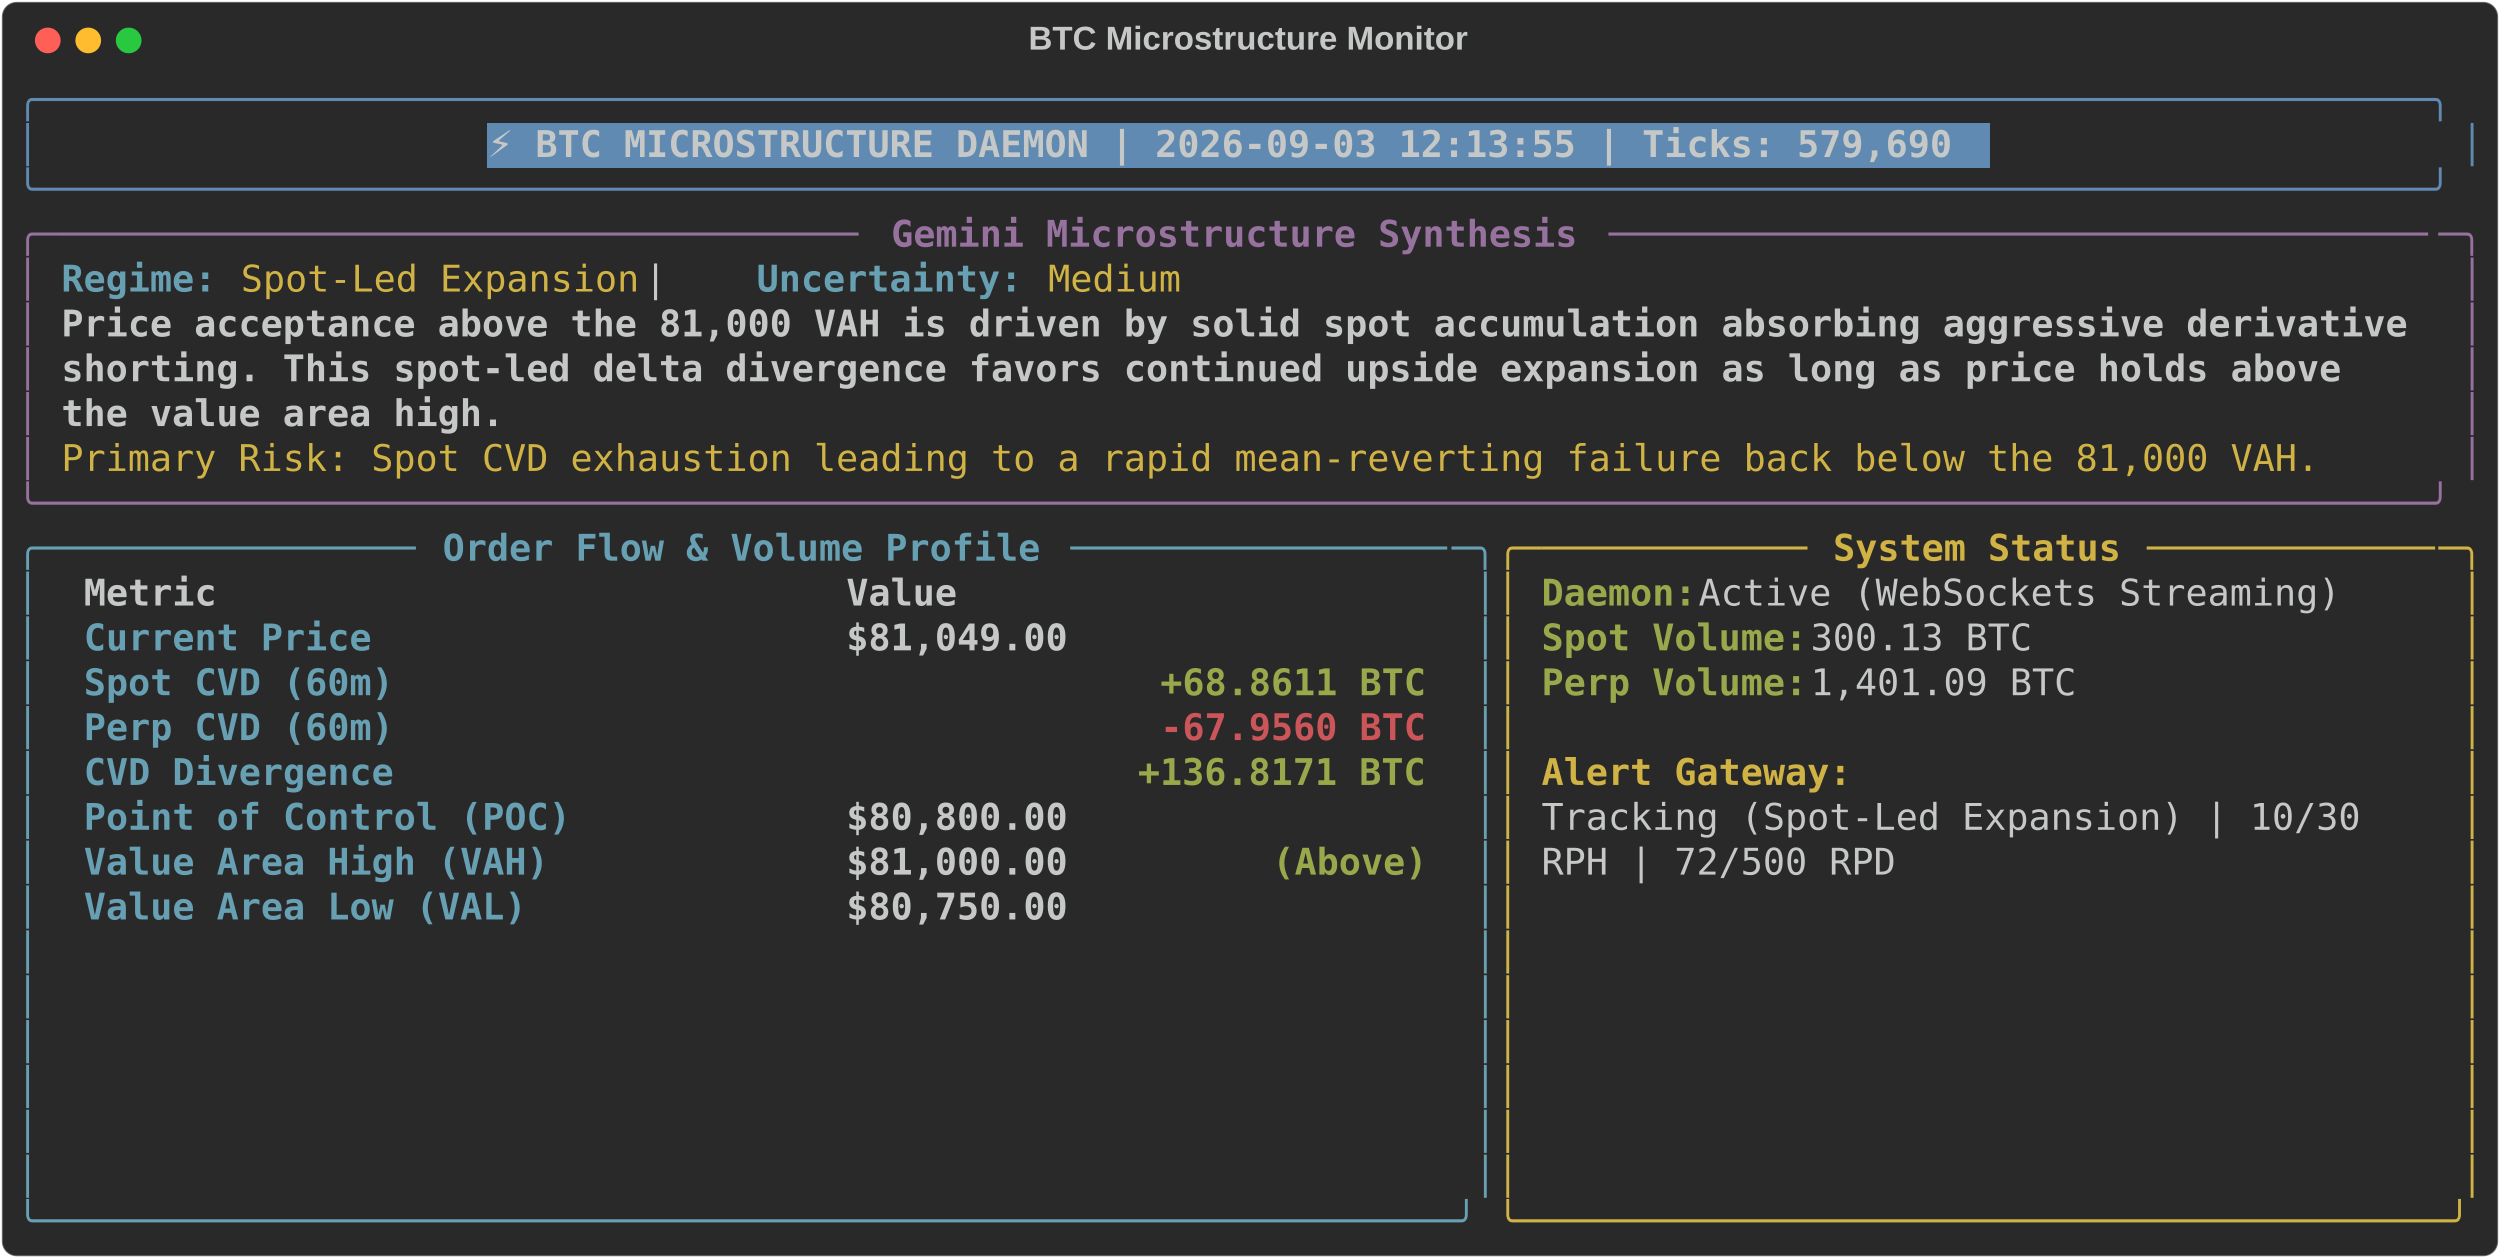
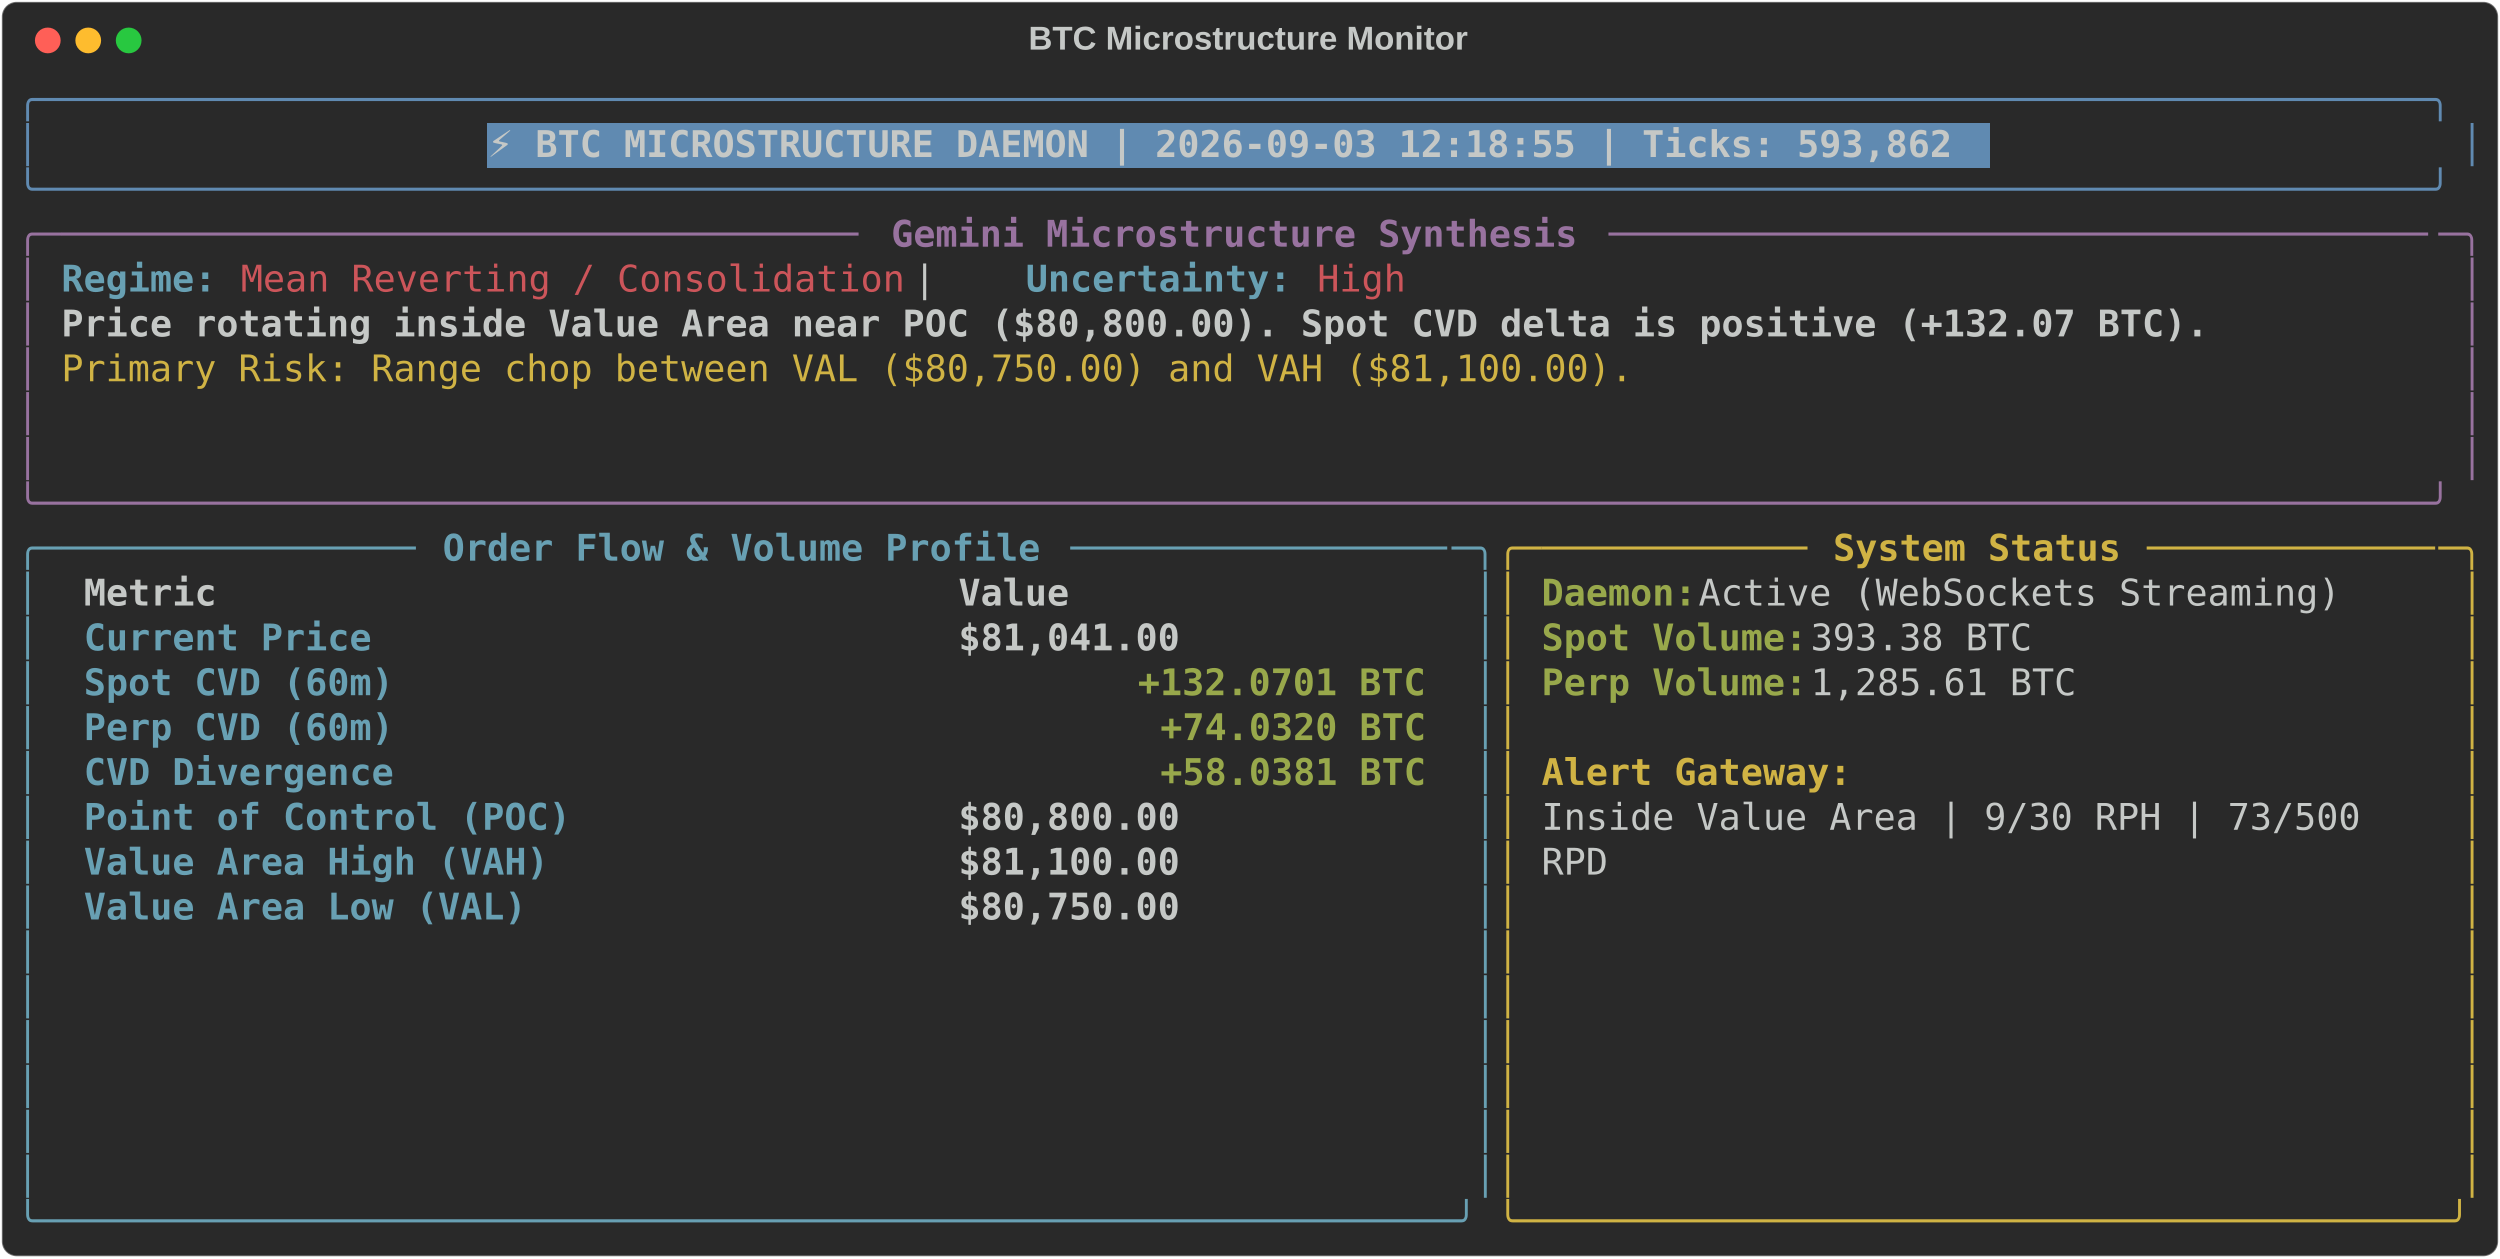
<svg xmlns="http://www.w3.org/2000/svg" class="rich-terminal" viewBox="0 0 1360 684.4">
  <style>

    @font-face {
        font-family: "Fira Code";
        src: local("FiraCode-Regular"),
                url("https://cdnjs.cloudflare.com/ajax/libs/firacode/6.2.0/woff2/FiraCode-Regular.woff2") format("woff2"),
                url("https://cdnjs.cloudflare.com/ajax/libs/firacode/6.2.0/woff/FiraCode-Regular.woff") format("woff");
        font-style: normal;
        font-weight: 400;
    }
    @font-face {
        font-family: "Fira Code";
        src: local("FiraCode-Bold"),
                url("https://cdnjs.cloudflare.com/ajax/libs/firacode/6.2.0/woff2/FiraCode-Bold.woff2") format("woff2"),
                url("https://cdnjs.cloudflare.com/ajax/libs/firacode/6.2.0/woff/FiraCode-Bold.woff") format("woff");
        font-style: bold;
        font-weight: 700;
    }

-     .terminal-2181682220-matrix {
+     .terminal-3970716866-matrix {
        font-family: Fira Code, monospace;
        font-size: 20px;
        line-height: 24.4px;
        font-variant-east-asian: full-width;
    }

-     .terminal-2181682220-title {
+     .terminal-3970716866-title {
        font-size: 18px;
        font-weight: bold;
        font-family: arial;
    }

-     .terminal-2181682220-r1 { fill: #608ab1 }
- .terminal-2181682220-r2 { fill: #c5c8c6 }
- .terminal-2181682220-r3 { fill: #c5c8c6;font-weight: bold }
- .terminal-2181682220-r4 { fill: #98729f }
- .terminal-2181682220-r5 { fill: #98729f;font-weight: bold }
- .terminal-2181682220-r6 { fill: #68a0b3;font-weight: bold }
- .terminal-2181682220-r7 { fill: #d0b344 }
- .terminal-2181682220-r8 { fill: #68a0b3 }
- .terminal-2181682220-r9 { fill: #d0b344;font-weight: bold }
- .terminal-2181682220-r10 { fill: #98a84b;font-weight: bold }
- .terminal-2181682220-r11 { fill: #cc555a;font-weight: bold }
+     .terminal-3970716866-r1 { fill: #608ab1 }
+ .terminal-3970716866-r2 { fill: #c5c8c6 }
+ .terminal-3970716866-r3 { fill: #c5c8c6;font-weight: bold }
+ .terminal-3970716866-r4 { fill: #98729f }
+ .terminal-3970716866-r5 { fill: #98729f;font-weight: bold }
+ .terminal-3970716866-r6 { fill: #68a0b3;font-weight: bold }
+ .terminal-3970716866-r7 { fill: #cc555a }
+ .terminal-3970716866-r8 { fill: #d0b344 }
+ .terminal-3970716866-r9 { fill: #68a0b3 }
+ .terminal-3970716866-r10 { fill: #d0b344;font-weight: bold }
+ .terminal-3970716866-r11 { fill: #98a84b;font-weight: bold }
    </style>
  <defs>
-     <clipPath id="terminal-2181682220-clip-terminal">
+     <clipPath id="terminal-3970716866-clip-terminal">
      <rect x="0" y="0" width="1341.0" height="633.4" />
    </clipPath>
-     <clipPath id="terminal-2181682220-line-0">
+     <clipPath id="terminal-3970716866-line-0">
      <rect x="0" y="1.5" width="1342" height="24.65" />
    </clipPath>
-     <clipPath id="terminal-2181682220-line-1">
+     <clipPath id="terminal-3970716866-line-1">
      <rect x="0" y="25.9" width="1342" height="24.65" />
    </clipPath>
-     <clipPath id="terminal-2181682220-line-2">
+     <clipPath id="terminal-3970716866-line-2">
      <rect x="0" y="50.3" width="1342" height="24.65" />
    </clipPath>
-     <clipPath id="terminal-2181682220-line-3">
+     <clipPath id="terminal-3970716866-line-3">
      <rect x="0" y="74.7" width="1342" height="24.65" />
    </clipPath>
-     <clipPath id="terminal-2181682220-line-4">
+     <clipPath id="terminal-3970716866-line-4">
      <rect x="0" y="99.1" width="1342" height="24.65" />
    </clipPath>
-     <clipPath id="terminal-2181682220-line-5">
+     <clipPath id="terminal-3970716866-line-5">
      <rect x="0" y="123.5" width="1342" height="24.65" />
    </clipPath>
-     <clipPath id="terminal-2181682220-line-6">
+     <clipPath id="terminal-3970716866-line-6">
      <rect x="0" y="147.9" width="1342" height="24.65" />
    </clipPath>
-     <clipPath id="terminal-2181682220-line-7">
+     <clipPath id="terminal-3970716866-line-7">
      <rect x="0" y="172.3" width="1342" height="24.65" />
    </clipPath>
-     <clipPath id="terminal-2181682220-line-8">
+     <clipPath id="terminal-3970716866-line-8">
      <rect x="0" y="196.7" width="1342" height="24.65" />
    </clipPath>
-     <clipPath id="terminal-2181682220-line-9">
+     <clipPath id="terminal-3970716866-line-9">
      <rect x="0" y="221.1" width="1342" height="24.65" />
    </clipPath>
-     <clipPath id="terminal-2181682220-line-10">
+     <clipPath id="terminal-3970716866-line-10">
      <rect x="0" y="245.5" width="1342" height="24.65" />
    </clipPath>
-     <clipPath id="terminal-2181682220-line-11">
+     <clipPath id="terminal-3970716866-line-11">
      <rect x="0" y="269.9" width="1342" height="24.65" />
    </clipPath>
-     <clipPath id="terminal-2181682220-line-12">
+     <clipPath id="terminal-3970716866-line-12">
      <rect x="0" y="294.3" width="1342" height="24.65" />
    </clipPath>
-     <clipPath id="terminal-2181682220-line-13">
+     <clipPath id="terminal-3970716866-line-13">
      <rect x="0" y="318.7" width="1342" height="24.65" />
    </clipPath>
-     <clipPath id="terminal-2181682220-line-14">
+     <clipPath id="terminal-3970716866-line-14">
      <rect x="0" y="343.1" width="1342" height="24.65" />
    </clipPath>
-     <clipPath id="terminal-2181682220-line-15">
+     <clipPath id="terminal-3970716866-line-15">
      <rect x="0" y="367.5" width="1342" height="24.65" />
    </clipPath>
-     <clipPath id="terminal-2181682220-line-16">
+     <clipPath id="terminal-3970716866-line-16">
      <rect x="0" y="391.9" width="1342" height="24.65" />
    </clipPath>
-     <clipPath id="terminal-2181682220-line-17">
+     <clipPath id="terminal-3970716866-line-17">
      <rect x="0" y="416.3" width="1342" height="24.65" />
    </clipPath>
-     <clipPath id="terminal-2181682220-line-18">
+     <clipPath id="terminal-3970716866-line-18">
      <rect x="0" y="440.7" width="1342" height="24.65" />
    </clipPath>
-     <clipPath id="terminal-2181682220-line-19">
+     <clipPath id="terminal-3970716866-line-19">
      <rect x="0" y="465.1" width="1342" height="24.65" />
    </clipPath>
-     <clipPath id="terminal-2181682220-line-20">
+     <clipPath id="terminal-3970716866-line-20">
      <rect x="0" y="489.5" width="1342" height="24.65" />
    </clipPath>
-     <clipPath id="terminal-2181682220-line-21">
+     <clipPath id="terminal-3970716866-line-21">
      <rect x="0" y="513.9" width="1342" height="24.65" />
    </clipPath>
-     <clipPath id="terminal-2181682220-line-22">
+     <clipPath id="terminal-3970716866-line-22">
      <rect x="0" y="538.3" width="1342" height="24.65" />
    </clipPath>
-     <clipPath id="terminal-2181682220-line-23">
+     <clipPath id="terminal-3970716866-line-23">
      <rect x="0" y="562.7" width="1342" height="24.65" />
    </clipPath>
-     <clipPath id="terminal-2181682220-line-24">
+     <clipPath id="terminal-3970716866-line-24">
      <rect x="0" y="587.1" width="1342" height="24.65" />
    </clipPath>
  </defs>
  <rect fill="#292929" stroke="rgba(255,255,255,0.35)" stroke-width="1" x="1" y="1" width="1358" height="682.4" rx="8" />
-   <text class="terminal-2181682220-title" fill="#c5c8c6" text-anchor="middle" x="679" y="27">BTC Microstructure Monitor</text>
+   <text class="terminal-3970716866-title" fill="#c5c8c6" text-anchor="middle" x="679" y="27">BTC Microstructure Monitor</text>
  <g transform="translate(26,22)">
    <circle cx="0" cy="0" r="7" fill="#ff5f57" />
    <circle cx="22" cy="0" r="7" fill="#febc2e" />
    <circle cx="44" cy="0" r="7" fill="#28c840" />
  </g>
-   <g transform="translate(9, 41)" clip-path="url(#terminal-2181682220-clip-terminal)">
+   <g transform="translate(9, 41)" clip-path="url(#terminal-3970716866-clip-terminal)">
    <rect fill="#608ab1" x="256.2" y="25.9" width="817.4" height="24.65" shape-rendering="crispEdges" />
-     <g class="terminal-2181682220-matrix">
-       <text class="terminal-2181682220-r1" x="0" y="20" textLength="1342" clip-path="url(#terminal-2181682220-line-0)">╭────────────────────────────────────────────────────────────────────────────────────────────────────────────╮</text>
-       <text class="terminal-2181682220-r2" x="1342" y="20" textLength="12.2" clip-path="url(#terminal-2181682220-line-0)">
- </text>
-       <text class="terminal-2181682220-r1" x="0" y="44.4" textLength="12.2" clip-path="url(#terminal-2181682220-line-1)">│</text>
-       <text class="terminal-2181682220-r3" x="256.2" y="44.4" textLength="805.2" clip-path="url(#terminal-2181682220-line-1)">⚡ BTC MICROSTRUCTURE DAEMON | 2026-09-03 12:13:55 | Ticks: 579,690</text>
-       <text class="terminal-2181682220-r1" x="1329.8" y="44.4" textLength="12.2" clip-path="url(#terminal-2181682220-line-1)">│</text>
-       <text class="terminal-2181682220-r2" x="1342" y="44.4" textLength="12.2" clip-path="url(#terminal-2181682220-line-1)">
- </text>
-       <text class="terminal-2181682220-r1" x="0" y="68.8" textLength="1342" clip-path="url(#terminal-2181682220-line-2)">╰────────────────────────────────────────────────────────────────────────────────────────────────────────────╯</text>
-       <text class="terminal-2181682220-r2" x="1342" y="68.8" textLength="12.2" clip-path="url(#terminal-2181682220-line-2)">
- </text>
-       <text class="terminal-2181682220-r4" x="0" y="93.2" textLength="24.4" clip-path="url(#terminal-2181682220-line-3)">╭─</text>
-       <text class="terminal-2181682220-r4" x="24.4" y="93.2" textLength="439.2" clip-path="url(#terminal-2181682220-line-3)">────────────────────────────────────</text>
-       <text class="terminal-2181682220-r5" x="475.8" y="93.2" textLength="378.2" clip-path="url(#terminal-2181682220-line-3)">Gemini Microstructure Synthesis</text>
-       <text class="terminal-2181682220-r4" x="866.2" y="93.2" textLength="451.4" clip-path="url(#terminal-2181682220-line-3)">─────────────────────────────────────</text>
-       <text class="terminal-2181682220-r4" x="1317.6" y="93.2" textLength="24.4" clip-path="url(#terminal-2181682220-line-3)">─╮</text>
-       <text class="terminal-2181682220-r2" x="1342" y="93.2" textLength="12.2" clip-path="url(#terminal-2181682220-line-3)">
- </text>
-       <text class="terminal-2181682220-r4" x="0" y="117.6" textLength="12.2" clip-path="url(#terminal-2181682220-line-4)">│</text>
-       <text class="terminal-2181682220-r6" x="24.4" y="117.6" textLength="85.4" clip-path="url(#terminal-2181682220-line-4)">Regime:</text>
-       <text class="terminal-2181682220-r7" x="122" y="117.6" textLength="219.6" clip-path="url(#terminal-2181682220-line-4)">Spot-Led Expansion</text>
-       <text class="terminal-2181682220-r2" x="341.6" y="117.6" textLength="61" clip-path="url(#terminal-2181682220-line-4)">  |  </text>
-       <text class="terminal-2181682220-r6" x="402.6" y="117.6" textLength="146.4" clip-path="url(#terminal-2181682220-line-4)">Uncertainty:</text>
-       <text class="terminal-2181682220-r7" x="561.2" y="117.6" textLength="73.2" clip-path="url(#terminal-2181682220-line-4)">Medium</text>
-       <text class="terminal-2181682220-r4" x="1329.8" y="117.6" textLength="12.2" clip-path="url(#terminal-2181682220-line-4)">│</text>
-       <text class="terminal-2181682220-r2" x="1342" y="117.6" textLength="12.2" clip-path="url(#terminal-2181682220-line-4)">
- </text>
-       <text class="terminal-2181682220-r4" x="0" y="142" textLength="12.2" clip-path="url(#terminal-2181682220-line-5)">│</text>
-       <text class="terminal-2181682220-r3" x="24.4" y="142" textLength="1293.2" clip-path="url(#terminal-2181682220-line-5)">Price acceptance above the 81,000 VAH is driven by solid spot accumulation absorbing aggressive derivative</text>
-       <text class="terminal-2181682220-r4" x="1329.8" y="142" textLength="12.2" clip-path="url(#terminal-2181682220-line-5)">│</text>
-       <text class="terminal-2181682220-r2" x="1342" y="142" textLength="12.2" clip-path="url(#terminal-2181682220-line-5)">
- </text>
-       <text class="terminal-2181682220-r4" x="0" y="166.4" textLength="12.2" clip-path="url(#terminal-2181682220-line-6)">│</text>
-       <text class="terminal-2181682220-r3" x="24.4" y="166.4" textLength="1268.8" clip-path="url(#terminal-2181682220-line-6)">shorting. This spot-led delta divergence favors continued upside expansion as long as price holds above </text>
-       <text class="terminal-2181682220-r4" x="1329.8" y="166.4" textLength="12.2" clip-path="url(#terminal-2181682220-line-6)">│</text>
-       <text class="terminal-2181682220-r2" x="1342" y="166.4" textLength="12.2" clip-path="url(#terminal-2181682220-line-6)">
- </text>
-       <text class="terminal-2181682220-r4" x="0" y="190.8" textLength="12.2" clip-path="url(#terminal-2181682220-line-7)">│</text>
-       <text class="terminal-2181682220-r3" x="24.4" y="190.8" textLength="244" clip-path="url(#terminal-2181682220-line-7)">the value area high.</text>
-       <text class="terminal-2181682220-r4" x="1329.8" y="190.8" textLength="12.2" clip-path="url(#terminal-2181682220-line-7)">│</text>
-       <text class="terminal-2181682220-r2" x="1342" y="190.8" textLength="12.2" clip-path="url(#terminal-2181682220-line-7)">
- </text>
-       <text class="terminal-2181682220-r4" x="0" y="215.2" textLength="12.2" clip-path="url(#terminal-2181682220-line-8)">│</text>
-       <text class="terminal-2181682220-r7" x="24.4" y="215.2" textLength="1244.4" clip-path="url(#terminal-2181682220-line-8)">Primary Risk: Spot CVD exhaustion leading to a rapid mean-reverting failure back below the 81,000 VAH.</text>
-       <text class="terminal-2181682220-r4" x="1329.8" y="215.2" textLength="12.2" clip-path="url(#terminal-2181682220-line-8)">│</text>
-       <text class="terminal-2181682220-r2" x="1342" y="215.2" textLength="12.2" clip-path="url(#terminal-2181682220-line-8)">
- </text>
-       <text class="terminal-2181682220-r4" x="0" y="239.6" textLength="1342" clip-path="url(#terminal-2181682220-line-9)">╰────────────────────────────────────────────────────────────────────────────────────────────────────────────╯</text>
-       <text class="terminal-2181682220-r2" x="1342" y="239.6" textLength="12.2" clip-path="url(#terminal-2181682220-line-9)">
- </text>
-       <text class="terminal-2181682220-r8" x="0" y="264" textLength="24.4" clip-path="url(#terminal-2181682220-line-10)">╭─</text>
-       <text class="terminal-2181682220-r8" x="24.4" y="264" textLength="195.2" clip-path="url(#terminal-2181682220-line-10)">────────────────</text>
-       <text class="terminal-2181682220-r6" x="231.8" y="264" textLength="329.4" clip-path="url(#terminal-2181682220-line-10)">Order Flow &amp; Volume Profile</text>
-       <text class="terminal-2181682220-r8" x="573.4" y="264" textLength="207.4" clip-path="url(#terminal-2181682220-line-10)">─────────────────</text>
-       <text class="terminal-2181682220-r8" x="780.8" y="264" textLength="24.4" clip-path="url(#terminal-2181682220-line-10)">─╮</text>
-       <text class="terminal-2181682220-r7" x="805.2" y="264" textLength="24.4" clip-path="url(#terminal-2181682220-line-10)">╭─</text>
-       <text class="terminal-2181682220-r7" x="829.6" y="264" textLength="146.4" clip-path="url(#terminal-2181682220-line-10)">────────────</text>
-       <text class="terminal-2181682220-r9" x="988.2" y="264" textLength="158.6" clip-path="url(#terminal-2181682220-line-10)">System Status</text>
-       <text class="terminal-2181682220-r7" x="1159" y="264" textLength="158.6" clip-path="url(#terminal-2181682220-line-10)">─────────────</text>
-       <text class="terminal-2181682220-r7" x="1317.6" y="264" textLength="24.4" clip-path="url(#terminal-2181682220-line-10)">─╮</text>
-       <text class="terminal-2181682220-r2" x="1342" y="264" textLength="12.2" clip-path="url(#terminal-2181682220-line-10)">
- </text>
-       <text class="terminal-2181682220-r8" x="0" y="288.4" textLength="12.2" clip-path="url(#terminal-2181682220-line-11)">│</text>
-       <text class="terminal-2181682220-r3" x="36.6" y="288.4" textLength="390.4" clip-path="url(#terminal-2181682220-line-11)">Metric                          </text>
-       <text class="terminal-2181682220-r3" x="451.4" y="288.4" textLength="317.2" clip-path="url(#terminal-2181682220-line-11)">                     Value</text>
-       <text class="terminal-2181682220-r8" x="793" y="288.4" textLength="12.2" clip-path="url(#terminal-2181682220-line-11)">│</text>
-       <text class="terminal-2181682220-r7" x="805.2" y="288.4" textLength="12.2" clip-path="url(#terminal-2181682220-line-11)">│</text>
-       <text class="terminal-2181682220-r10" x="829.6" y="288.4" textLength="85.4" clip-path="url(#terminal-2181682220-line-11)">Daemon:</text>
-       <text class="terminal-2181682220-r2" x="915" y="288.4" textLength="366" clip-path="url(#terminal-2181682220-line-11)"> Active (WebSockets Streaming)</text>
-       <text class="terminal-2181682220-r7" x="1329.8" y="288.4" textLength="12.2" clip-path="url(#terminal-2181682220-line-11)">│</text>
-       <text class="terminal-2181682220-r2" x="1342" y="288.4" textLength="12.2" clip-path="url(#terminal-2181682220-line-11)">
- </text>
-       <text class="terminal-2181682220-r8" x="0" y="312.8" textLength="12.2" clip-path="url(#terminal-2181682220-line-12)">│</text>
-       <text class="terminal-2181682220-r6" x="36.6" y="312.8" textLength="390.4" clip-path="url(#terminal-2181682220-line-12)">Current Price                   </text>
-       <text class="terminal-2181682220-r3" x="451.4" y="312.8" textLength="317.2" clip-path="url(#terminal-2181682220-line-12)">                $81,049.00</text>
-       <text class="terminal-2181682220-r8" x="793" y="312.8" textLength="12.2" clip-path="url(#terminal-2181682220-line-12)">│</text>
-       <text class="terminal-2181682220-r7" x="805.2" y="312.8" textLength="12.2" clip-path="url(#terminal-2181682220-line-12)">│</text>
-       <text class="terminal-2181682220-r10" x="829.6" y="312.8" textLength="146.4" clip-path="url(#terminal-2181682220-line-12)">Spot Volume:</text>
-       <text class="terminal-2181682220-r2" x="976" y="312.8" textLength="134.2" clip-path="url(#terminal-2181682220-line-12)"> 300.13 BTC</text>
-       <text class="terminal-2181682220-r7" x="1329.8" y="312.8" textLength="12.2" clip-path="url(#terminal-2181682220-line-12)">│</text>
-       <text class="terminal-2181682220-r2" x="1342" y="312.8" textLength="12.2" clip-path="url(#terminal-2181682220-line-12)">
- </text>
-       <text class="terminal-2181682220-r8" x="0" y="337.2" textLength="12.2" clip-path="url(#terminal-2181682220-line-13)">│</text>
-       <text class="terminal-2181682220-r6" x="36.6" y="337.2" textLength="390.4" clip-path="url(#terminal-2181682220-line-13)">Spot CVD (60m)                  </text>
-       <text class="terminal-2181682220-r10" x="622.2" y="337.2" textLength="146.4" clip-path="url(#terminal-2181682220-line-13)">+68.8611 BTC</text>
-       <text class="terminal-2181682220-r8" x="793" y="337.2" textLength="12.2" clip-path="url(#terminal-2181682220-line-13)">│</text>
-       <text class="terminal-2181682220-r7" x="805.2" y="337.2" textLength="12.2" clip-path="url(#terminal-2181682220-line-13)">│</text>
-       <text class="terminal-2181682220-r10" x="829.6" y="337.2" textLength="146.4" clip-path="url(#terminal-2181682220-line-13)">Perp Volume:</text>
-       <text class="terminal-2181682220-r2" x="976" y="337.2" textLength="158.6" clip-path="url(#terminal-2181682220-line-13)"> 1,401.09 BTC</text>
-       <text class="terminal-2181682220-r7" x="1329.8" y="337.2" textLength="12.2" clip-path="url(#terminal-2181682220-line-13)">│</text>
-       <text class="terminal-2181682220-r2" x="1342" y="337.2" textLength="12.2" clip-path="url(#terminal-2181682220-line-13)">
- </text>
-       <text class="terminal-2181682220-r8" x="0" y="361.6" textLength="12.2" clip-path="url(#terminal-2181682220-line-14)">│</text>
-       <text class="terminal-2181682220-r6" x="36.6" y="361.6" textLength="390.4" clip-path="url(#terminal-2181682220-line-14)">Perp CVD (60m)                  </text>
-       <text class="terminal-2181682220-r11" x="622.2" y="361.6" textLength="146.4" clip-path="url(#terminal-2181682220-line-14)">-67.9560 BTC</text>
-       <text class="terminal-2181682220-r8" x="793" y="361.6" textLength="12.2" clip-path="url(#terminal-2181682220-line-14)">│</text>
-       <text class="terminal-2181682220-r7" x="805.2" y="361.6" textLength="12.2" clip-path="url(#terminal-2181682220-line-14)">│</text>
-       <text class="terminal-2181682220-r7" x="1329.8" y="361.6" textLength="12.2" clip-path="url(#terminal-2181682220-line-14)">│</text>
-       <text class="terminal-2181682220-r2" x="1342" y="361.6" textLength="12.2" clip-path="url(#terminal-2181682220-line-14)">
- </text>
-       <text class="terminal-2181682220-r8" x="0" y="386" textLength="12.2" clip-path="url(#terminal-2181682220-line-15)">│</text>
-       <text class="terminal-2181682220-r6" x="36.6" y="386" textLength="390.4" clip-path="url(#terminal-2181682220-line-15)">CVD Divergence                  </text>
-       <text class="terminal-2181682220-r10" x="610" y="386" textLength="158.6" clip-path="url(#terminal-2181682220-line-15)">+136.8171 BTC</text>
-       <text class="terminal-2181682220-r8" x="793" y="386" textLength="12.2" clip-path="url(#terminal-2181682220-line-15)">│</text>
-       <text class="terminal-2181682220-r7" x="805.2" y="386" textLength="12.2" clip-path="url(#terminal-2181682220-line-15)">│</text>
-       <text class="terminal-2181682220-r9" x="829.6" y="386" textLength="170.8" clip-path="url(#terminal-2181682220-line-15)">Alert Gateway:</text>
-       <text class="terminal-2181682220-r7" x="1329.8" y="386" textLength="12.2" clip-path="url(#terminal-2181682220-line-15)">│</text>
-       <text class="terminal-2181682220-r2" x="1342" y="386" textLength="12.2" clip-path="url(#terminal-2181682220-line-15)">
- </text>
-       <text class="terminal-2181682220-r8" x="0" y="410.4" textLength="12.2" clip-path="url(#terminal-2181682220-line-16)">│</text>
-       <text class="terminal-2181682220-r6" x="36.6" y="410.4" textLength="390.4" clip-path="url(#terminal-2181682220-line-16)">Point of Control (POC)          </text>
-       <text class="terminal-2181682220-r3" x="451.4" y="410.4" textLength="317.2" clip-path="url(#terminal-2181682220-line-16)">                $80,800.00</text>
-       <text class="terminal-2181682220-r8" x="793" y="410.4" textLength="12.2" clip-path="url(#terminal-2181682220-line-16)">│</text>
-       <text class="terminal-2181682220-r7" x="805.2" y="410.4" textLength="12.2" clip-path="url(#terminal-2181682220-line-16)">│</text>
-       <text class="terminal-2181682220-r2" x="829.6" y="410.4" textLength="463.6" clip-path="url(#terminal-2181682220-line-16)">Tracking (Spot-Led Expansion) | 10/30 </text>
-       <text class="terminal-2181682220-r7" x="1329.8" y="410.4" textLength="12.2" clip-path="url(#terminal-2181682220-line-16)">│</text>
-       <text class="terminal-2181682220-r2" x="1342" y="410.4" textLength="12.2" clip-path="url(#terminal-2181682220-line-16)">
- </text>
-       <text class="terminal-2181682220-r8" x="0" y="434.8" textLength="12.2" clip-path="url(#terminal-2181682220-line-17)">│</text>
-       <text class="terminal-2181682220-r6" x="36.6" y="434.8" textLength="390.4" clip-path="url(#terminal-2181682220-line-17)">Value Area High (VAH)           </text>
-       <text class="terminal-2181682220-r3" x="451.4" y="434.8" textLength="231.8" clip-path="url(#terminal-2181682220-line-17)">        $81,000.00 </text>
-       <text class="terminal-2181682220-r10" x="683.2" y="434.8" textLength="85.4" clip-path="url(#terminal-2181682220-line-17)">(Above)</text>
-       <text class="terminal-2181682220-r8" x="793" y="434.8" textLength="12.2" clip-path="url(#terminal-2181682220-line-17)">│</text>
-       <text class="terminal-2181682220-r7" x="805.2" y="434.8" textLength="12.2" clip-path="url(#terminal-2181682220-line-17)">│</text>
-       <text class="terminal-2181682220-r2" x="829.6" y="434.8" textLength="195.2" clip-path="url(#terminal-2181682220-line-17)">RPH | 72/500 RPD</text>
-       <text class="terminal-2181682220-r7" x="1329.8" y="434.8" textLength="12.2" clip-path="url(#terminal-2181682220-line-17)">│</text>
-       <text class="terminal-2181682220-r2" x="1342" y="434.8" textLength="12.2" clip-path="url(#terminal-2181682220-line-17)">
- </text>
-       <text class="terminal-2181682220-r8" x="0" y="459.2" textLength="12.2" clip-path="url(#terminal-2181682220-line-18)">│</text>
-       <text class="terminal-2181682220-r6" x="36.6" y="459.2" textLength="390.4" clip-path="url(#terminal-2181682220-line-18)">Value Area Low (VAL)            </text>
-       <text class="terminal-2181682220-r3" x="451.4" y="459.2" textLength="317.2" clip-path="url(#terminal-2181682220-line-18)">                $80,750.00</text>
-       <text class="terminal-2181682220-r8" x="793" y="459.2" textLength="12.2" clip-path="url(#terminal-2181682220-line-18)">│</text>
-       <text class="terminal-2181682220-r7" x="805.2" y="459.2" textLength="12.2" clip-path="url(#terminal-2181682220-line-18)">│</text>
-       <text class="terminal-2181682220-r7" x="1329.8" y="459.2" textLength="12.2" clip-path="url(#terminal-2181682220-line-18)">│</text>
-       <text class="terminal-2181682220-r2" x="1342" y="459.2" textLength="12.2" clip-path="url(#terminal-2181682220-line-18)">
- </text>
-       <text class="terminal-2181682220-r8" x="0" y="483.6" textLength="12.2" clip-path="url(#terminal-2181682220-line-19)">│</text>
-       <text class="terminal-2181682220-r8" x="793" y="483.6" textLength="12.2" clip-path="url(#terminal-2181682220-line-19)">│</text>
-       <text class="terminal-2181682220-r7" x="805.2" y="483.6" textLength="12.2" clip-path="url(#terminal-2181682220-line-19)">│</text>
-       <text class="terminal-2181682220-r7" x="1329.8" y="483.6" textLength="12.2" clip-path="url(#terminal-2181682220-line-19)">│</text>
-       <text class="terminal-2181682220-r2" x="1342" y="483.6" textLength="12.2" clip-path="url(#terminal-2181682220-line-19)">
- </text>
-       <text class="terminal-2181682220-r8" x="0" y="508" textLength="12.2" clip-path="url(#terminal-2181682220-line-20)">│</text>
-       <text class="terminal-2181682220-r8" x="793" y="508" textLength="12.2" clip-path="url(#terminal-2181682220-line-20)">│</text>
-       <text class="terminal-2181682220-r7" x="805.2" y="508" textLength="12.2" clip-path="url(#terminal-2181682220-line-20)">│</text>
-       <text class="terminal-2181682220-r7" x="1329.8" y="508" textLength="12.2" clip-path="url(#terminal-2181682220-line-20)">│</text>
-       <text class="terminal-2181682220-r2" x="1342" y="508" textLength="12.2" clip-path="url(#terminal-2181682220-line-20)">
- </text>
-       <text class="terminal-2181682220-r8" x="0" y="532.4" textLength="12.2" clip-path="url(#terminal-2181682220-line-21)">│</text>
-       <text class="terminal-2181682220-r8" x="793" y="532.4" textLength="12.2" clip-path="url(#terminal-2181682220-line-21)">│</text>
-       <text class="terminal-2181682220-r7" x="805.2" y="532.4" textLength="12.2" clip-path="url(#terminal-2181682220-line-21)">│</text>
-       <text class="terminal-2181682220-r7" x="1329.8" y="532.4" textLength="12.2" clip-path="url(#terminal-2181682220-line-21)">│</text>
-       <text class="terminal-2181682220-r2" x="1342" y="532.4" textLength="12.2" clip-path="url(#terminal-2181682220-line-21)">
- </text>
-       <text class="terminal-2181682220-r8" x="0" y="556.8" textLength="12.2" clip-path="url(#terminal-2181682220-line-22)">│</text>
-       <text class="terminal-2181682220-r8" x="793" y="556.8" textLength="12.2" clip-path="url(#terminal-2181682220-line-22)">│</text>
-       <text class="terminal-2181682220-r7" x="805.2" y="556.8" textLength="12.2" clip-path="url(#terminal-2181682220-line-22)">│</text>
-       <text class="terminal-2181682220-r7" x="1329.8" y="556.8" textLength="12.2" clip-path="url(#terminal-2181682220-line-22)">│</text>
-       <text class="terminal-2181682220-r2" x="1342" y="556.8" textLength="12.2" clip-path="url(#terminal-2181682220-line-22)">
- </text>
-       <text class="terminal-2181682220-r8" x="0" y="581.2" textLength="12.2" clip-path="url(#terminal-2181682220-line-23)">│</text>
-       <text class="terminal-2181682220-r8" x="793" y="581.2" textLength="12.2" clip-path="url(#terminal-2181682220-line-23)">│</text>
-       <text class="terminal-2181682220-r7" x="805.2" y="581.2" textLength="12.2" clip-path="url(#terminal-2181682220-line-23)">│</text>
-       <text class="terminal-2181682220-r7" x="1329.8" y="581.2" textLength="12.2" clip-path="url(#terminal-2181682220-line-23)">│</text>
-       <text class="terminal-2181682220-r2" x="1342" y="581.2" textLength="12.2" clip-path="url(#terminal-2181682220-line-23)">
- </text>
-       <text class="terminal-2181682220-r8" x="0" y="605.6" textLength="12.2" clip-path="url(#terminal-2181682220-line-24)">│</text>
-       <text class="terminal-2181682220-r8" x="793" y="605.6" textLength="12.2" clip-path="url(#terminal-2181682220-line-24)">│</text>
-       <text class="terminal-2181682220-r7" x="805.2" y="605.6" textLength="12.2" clip-path="url(#terminal-2181682220-line-24)">│</text>
-       <text class="terminal-2181682220-r7" x="1329.8" y="605.6" textLength="12.2" clip-path="url(#terminal-2181682220-line-24)">│</text>
-       <text class="terminal-2181682220-r2" x="1342" y="605.6" textLength="12.2" clip-path="url(#terminal-2181682220-line-24)">
- </text>
-       <text class="terminal-2181682220-r8" x="0" y="630" textLength="805.2" clip-path="url(#terminal-2181682220-line-25)">╰────────────────────────────────────────────────────────────────╯</text>
-       <text class="terminal-2181682220-r7" x="805.2" y="630" textLength="536.8" clip-path="url(#terminal-2181682220-line-25)">╰──────────────────────────────────────────╯</text>
-       <text class="terminal-2181682220-r2" x="1342" y="630" textLength="12.2" clip-path="url(#terminal-2181682220-line-25)">
+     <g class="terminal-3970716866-matrix">
+       <text class="terminal-3970716866-r1" x="0" y="20" textLength="1342" clip-path="url(#terminal-3970716866-line-0)">╭────────────────────────────────────────────────────────────────────────────────────────────────────────────╮</text>
+       <text class="terminal-3970716866-r2" x="1342" y="20" textLength="12.2" clip-path="url(#terminal-3970716866-line-0)">
+ </text>
+       <text class="terminal-3970716866-r1" x="0" y="44.4" textLength="12.2" clip-path="url(#terminal-3970716866-line-1)">│</text>
+       <text class="terminal-3970716866-r3" x="256.2" y="44.4" textLength="805.2" clip-path="url(#terminal-3970716866-line-1)">⚡ BTC MICROSTRUCTURE DAEMON | 2026-09-03 12:18:55 | Ticks: 593,862</text>
+       <text class="terminal-3970716866-r1" x="1329.8" y="44.4" textLength="12.2" clip-path="url(#terminal-3970716866-line-1)">│</text>
+       <text class="terminal-3970716866-r2" x="1342" y="44.4" textLength="12.2" clip-path="url(#terminal-3970716866-line-1)">
+ </text>
+       <text class="terminal-3970716866-r1" x="0" y="68.8" textLength="1342" clip-path="url(#terminal-3970716866-line-2)">╰────────────────────────────────────────────────────────────────────────────────────────────────────────────╯</text>
+       <text class="terminal-3970716866-r2" x="1342" y="68.8" textLength="12.2" clip-path="url(#terminal-3970716866-line-2)">
+ </text>
+       <text class="terminal-3970716866-r4" x="0" y="93.2" textLength="24.4" clip-path="url(#terminal-3970716866-line-3)">╭─</text>
+       <text class="terminal-3970716866-r4" x="24.4" y="93.2" textLength="439.2" clip-path="url(#terminal-3970716866-line-3)">────────────────────────────────────</text>
+       <text class="terminal-3970716866-r5" x="475.8" y="93.2" textLength="378.2" clip-path="url(#terminal-3970716866-line-3)">Gemini Microstructure Synthesis</text>
+       <text class="terminal-3970716866-r4" x="866.2" y="93.2" textLength="451.4" clip-path="url(#terminal-3970716866-line-3)">─────────────────────────────────────</text>
+       <text class="terminal-3970716866-r4" x="1317.6" y="93.2" textLength="24.4" clip-path="url(#terminal-3970716866-line-3)">─╮</text>
+       <text class="terminal-3970716866-r2" x="1342" y="93.2" textLength="12.2" clip-path="url(#terminal-3970716866-line-3)">
+ </text>
+       <text class="terminal-3970716866-r4" x="0" y="117.6" textLength="12.2" clip-path="url(#terminal-3970716866-line-4)">│</text>
+       <text class="terminal-3970716866-r6" x="24.4" y="117.6" textLength="85.4" clip-path="url(#terminal-3970716866-line-4)">Regime:</text>
+       <text class="terminal-3970716866-r7" x="122" y="117.6" textLength="366" clip-path="url(#terminal-3970716866-line-4)">Mean Reverting / Consolidation</text>
+       <text class="terminal-3970716866-r2" x="488" y="117.6" textLength="61" clip-path="url(#terminal-3970716866-line-4)">  |  </text>
+       <text class="terminal-3970716866-r6" x="549" y="117.6" textLength="146.4" clip-path="url(#terminal-3970716866-line-4)">Uncertainty:</text>
+       <text class="terminal-3970716866-r7" x="707.6" y="117.6" textLength="48.8" clip-path="url(#terminal-3970716866-line-4)">High</text>
+       <text class="terminal-3970716866-r4" x="1329.8" y="117.6" textLength="12.2" clip-path="url(#terminal-3970716866-line-4)">│</text>
+       <text class="terminal-3970716866-r2" x="1342" y="117.6" textLength="12.2" clip-path="url(#terminal-3970716866-line-4)">
+ </text>
+       <text class="terminal-3970716866-r4" x="0" y="142" textLength="12.2" clip-path="url(#terminal-3970716866-line-5)">│</text>
+       <text class="terminal-3970716866-r3" x="24.4" y="142" textLength="1183.4" clip-path="url(#terminal-3970716866-line-5)">Price rotating inside Value Area near POC ($80,800.00). Spot CVD delta is positive (+132.07 BTC).</text>
+       <text class="terminal-3970716866-r4" x="1329.8" y="142" textLength="12.2" clip-path="url(#terminal-3970716866-line-5)">│</text>
+       <text class="terminal-3970716866-r2" x="1342" y="142" textLength="12.2" clip-path="url(#terminal-3970716866-line-5)">
+ </text>
+       <text class="terminal-3970716866-r4" x="0" y="166.4" textLength="12.2" clip-path="url(#terminal-3970716866-line-6)">│</text>
+       <text class="terminal-3970716866-r8" x="24.4" y="166.4" textLength="866.2" clip-path="url(#terminal-3970716866-line-6)">Primary Risk: Range chop between VAL ($80,750.00) and VAH ($81,100.00).</text>
+       <text class="terminal-3970716866-r4" x="1329.8" y="166.4" textLength="12.2" clip-path="url(#terminal-3970716866-line-6)">│</text>
+       <text class="terminal-3970716866-r2" x="1342" y="166.4" textLength="12.2" clip-path="url(#terminal-3970716866-line-6)">
+ </text>
+       <text class="terminal-3970716866-r4" x="0" y="190.8" textLength="12.2" clip-path="url(#terminal-3970716866-line-7)">│</text>
+       <text class="terminal-3970716866-r4" x="1329.8" y="190.8" textLength="12.2" clip-path="url(#terminal-3970716866-line-7)">│</text>
+       <text class="terminal-3970716866-r2" x="1342" y="190.8" textLength="12.2" clip-path="url(#terminal-3970716866-line-7)">
+ </text>
+       <text class="terminal-3970716866-r4" x="0" y="215.2" textLength="12.2" clip-path="url(#terminal-3970716866-line-8)">│</text>
+       <text class="terminal-3970716866-r4" x="1329.8" y="215.2" textLength="12.2" clip-path="url(#terminal-3970716866-line-8)">│</text>
+       <text class="terminal-3970716866-r2" x="1342" y="215.2" textLength="12.2" clip-path="url(#terminal-3970716866-line-8)">
+ </text>
+       <text class="terminal-3970716866-r4" x="0" y="239.6" textLength="1342" clip-path="url(#terminal-3970716866-line-9)">╰────────────────────────────────────────────────────────────────────────────────────────────────────────────╯</text>
+       <text class="terminal-3970716866-r2" x="1342" y="239.6" textLength="12.2" clip-path="url(#terminal-3970716866-line-9)">
+ </text>
+       <text class="terminal-3970716866-r9" x="0" y="264" textLength="24.4" clip-path="url(#terminal-3970716866-line-10)">╭─</text>
+       <text class="terminal-3970716866-r9" x="24.4" y="264" textLength="195.2" clip-path="url(#terminal-3970716866-line-10)">────────────────</text>
+       <text class="terminal-3970716866-r6" x="231.8" y="264" textLength="329.4" clip-path="url(#terminal-3970716866-line-10)">Order Flow &amp; Volume Profile</text>
+       <text class="terminal-3970716866-r9" x="573.4" y="264" textLength="207.4" clip-path="url(#terminal-3970716866-line-10)">─────────────────</text>
+       <text class="terminal-3970716866-r9" x="780.8" y="264" textLength="24.4" clip-path="url(#terminal-3970716866-line-10)">─╮</text>
+       <text class="terminal-3970716866-r8" x="805.2" y="264" textLength="24.4" clip-path="url(#terminal-3970716866-line-10)">╭─</text>
+       <text class="terminal-3970716866-r8" x="829.6" y="264" textLength="146.4" clip-path="url(#terminal-3970716866-line-10)">────────────</text>
+       <text class="terminal-3970716866-r10" x="988.2" y="264" textLength="158.6" clip-path="url(#terminal-3970716866-line-10)">System Status</text>
+       <text class="terminal-3970716866-r8" x="1159" y="264" textLength="158.6" clip-path="url(#terminal-3970716866-line-10)">─────────────</text>
+       <text class="terminal-3970716866-r8" x="1317.6" y="264" textLength="24.4" clip-path="url(#terminal-3970716866-line-10)">─╮</text>
+       <text class="terminal-3970716866-r2" x="1342" y="264" textLength="12.2" clip-path="url(#terminal-3970716866-line-10)">
+ </text>
+       <text class="terminal-3970716866-r9" x="0" y="288.4" textLength="12.2" clip-path="url(#terminal-3970716866-line-11)">│</text>
+       <text class="terminal-3970716866-r3" x="36.6" y="288.4" textLength="451.4" clip-path="url(#terminal-3970716866-line-11)">Metric                               </text>
+       <text class="terminal-3970716866-r3" x="512.4" y="288.4" textLength="256.2" clip-path="url(#terminal-3970716866-line-11)">                Value</text>
+       <text class="terminal-3970716866-r9" x="793" y="288.4" textLength="12.2" clip-path="url(#terminal-3970716866-line-11)">│</text>
+       <text class="terminal-3970716866-r8" x="805.2" y="288.4" textLength="12.2" clip-path="url(#terminal-3970716866-line-11)">│</text>
+       <text class="terminal-3970716866-r11" x="829.6" y="288.4" textLength="85.4" clip-path="url(#terminal-3970716866-line-11)">Daemon:</text>
+       <text class="terminal-3970716866-r2" x="915" y="288.4" textLength="366" clip-path="url(#terminal-3970716866-line-11)"> Active (WebSockets Streaming)</text>
+       <text class="terminal-3970716866-r8" x="1329.8" y="288.4" textLength="12.2" clip-path="url(#terminal-3970716866-line-11)">│</text>
+       <text class="terminal-3970716866-r2" x="1342" y="288.4" textLength="12.2" clip-path="url(#terminal-3970716866-line-11)">
+ </text>
+       <text class="terminal-3970716866-r9" x="0" y="312.8" textLength="12.2" clip-path="url(#terminal-3970716866-line-12)">│</text>
+       <text class="terminal-3970716866-r6" x="36.6" y="312.8" textLength="451.4" clip-path="url(#terminal-3970716866-line-12)">Current Price                        </text>
+       <text class="terminal-3970716866-r3" x="512.4" y="312.8" textLength="256.2" clip-path="url(#terminal-3970716866-line-12)">           $81,041.00</text>
+       <text class="terminal-3970716866-r9" x="793" y="312.8" textLength="12.2" clip-path="url(#terminal-3970716866-line-12)">│</text>
+       <text class="terminal-3970716866-r8" x="805.2" y="312.8" textLength="12.2" clip-path="url(#terminal-3970716866-line-12)">│</text>
+       <text class="terminal-3970716866-r11" x="829.6" y="312.8" textLength="146.4" clip-path="url(#terminal-3970716866-line-12)">Spot Volume:</text>
+       <text class="terminal-3970716866-r2" x="976" y="312.8" textLength="134.2" clip-path="url(#terminal-3970716866-line-12)"> 393.38 BTC</text>
+       <text class="terminal-3970716866-r8" x="1329.8" y="312.8" textLength="12.2" clip-path="url(#terminal-3970716866-line-12)">│</text>
+       <text class="terminal-3970716866-r2" x="1342" y="312.8" textLength="12.2" clip-path="url(#terminal-3970716866-line-12)">
+ </text>
+       <text class="terminal-3970716866-r9" x="0" y="337.2" textLength="12.2" clip-path="url(#terminal-3970716866-line-13)">│</text>
+       <text class="terminal-3970716866-r6" x="36.6" y="337.2" textLength="451.4" clip-path="url(#terminal-3970716866-line-13)">Spot CVD (60m)                       </text>
+       <text class="terminal-3970716866-r11" x="610" y="337.2" textLength="158.6" clip-path="url(#terminal-3970716866-line-13)">+132.0701 BTC</text>
+       <text class="terminal-3970716866-r9" x="793" y="337.2" textLength="12.2" clip-path="url(#terminal-3970716866-line-13)">│</text>
+       <text class="terminal-3970716866-r8" x="805.2" y="337.2" textLength="12.2" clip-path="url(#terminal-3970716866-line-13)">│</text>
+       <text class="terminal-3970716866-r11" x="829.6" y="337.2" textLength="146.4" clip-path="url(#terminal-3970716866-line-13)">Perp Volume:</text>
+       <text class="terminal-3970716866-r2" x="976" y="337.2" textLength="158.6" clip-path="url(#terminal-3970716866-line-13)"> 1,285.61 BTC</text>
+       <text class="terminal-3970716866-r8" x="1329.8" y="337.2" textLength="12.2" clip-path="url(#terminal-3970716866-line-13)">│</text>
+       <text class="terminal-3970716866-r2" x="1342" y="337.2" textLength="12.2" clip-path="url(#terminal-3970716866-line-13)">
+ </text>
+       <text class="terminal-3970716866-r9" x="0" y="361.6" textLength="12.2" clip-path="url(#terminal-3970716866-line-14)">│</text>
+       <text class="terminal-3970716866-r6" x="36.6" y="361.6" textLength="451.4" clip-path="url(#terminal-3970716866-line-14)">Perp CVD (60m)                       </text>
+       <text class="terminal-3970716866-r11" x="622.2" y="361.6" textLength="146.4" clip-path="url(#terminal-3970716866-line-14)">+74.0320 BTC</text>
+       <text class="terminal-3970716866-r9" x="793" y="361.6" textLength="12.2" clip-path="url(#terminal-3970716866-line-14)">│</text>
+       <text class="terminal-3970716866-r8" x="805.2" y="361.6" textLength="12.2" clip-path="url(#terminal-3970716866-line-14)">│</text>
+       <text class="terminal-3970716866-r8" x="1329.8" y="361.6" textLength="12.2" clip-path="url(#terminal-3970716866-line-14)">│</text>
+       <text class="terminal-3970716866-r2" x="1342" y="361.6" textLength="12.2" clip-path="url(#terminal-3970716866-line-14)">
+ </text>
+       <text class="terminal-3970716866-r9" x="0" y="386" textLength="12.2" clip-path="url(#terminal-3970716866-line-15)">│</text>
+       <text class="terminal-3970716866-r6" x="36.6" y="386" textLength="451.4" clip-path="url(#terminal-3970716866-line-15)">CVD Divergence                       </text>
+       <text class="terminal-3970716866-r11" x="622.2" y="386" textLength="146.4" clip-path="url(#terminal-3970716866-line-15)">+58.0381 BTC</text>
+       <text class="terminal-3970716866-r9" x="793" y="386" textLength="12.2" clip-path="url(#terminal-3970716866-line-15)">│</text>
+       <text class="terminal-3970716866-r8" x="805.2" y="386" textLength="12.2" clip-path="url(#terminal-3970716866-line-15)">│</text>
+       <text class="terminal-3970716866-r10" x="829.6" y="386" textLength="170.8" clip-path="url(#terminal-3970716866-line-15)">Alert Gateway:</text>
+       <text class="terminal-3970716866-r8" x="1329.8" y="386" textLength="12.2" clip-path="url(#terminal-3970716866-line-15)">│</text>
+       <text class="terminal-3970716866-r2" x="1342" y="386" textLength="12.2" clip-path="url(#terminal-3970716866-line-15)">
+ </text>
+       <text class="terminal-3970716866-r9" x="0" y="410.4" textLength="12.2" clip-path="url(#terminal-3970716866-line-16)">│</text>
+       <text class="terminal-3970716866-r6" x="36.6" y="410.4" textLength="451.4" clip-path="url(#terminal-3970716866-line-16)">Point of Control (POC)               </text>
+       <text class="terminal-3970716866-r3" x="512.4" y="410.4" textLength="256.2" clip-path="url(#terminal-3970716866-line-16)">           $80,800.00</text>
+       <text class="terminal-3970716866-r9" x="793" y="410.4" textLength="12.2" clip-path="url(#terminal-3970716866-line-16)">│</text>
+       <text class="terminal-3970716866-r8" x="805.2" y="410.4" textLength="12.2" clip-path="url(#terminal-3970716866-line-16)">│</text>
+       <text class="terminal-3970716866-r2" x="829.6" y="410.4" textLength="463.6" clip-path="url(#terminal-3970716866-line-16)">Inside Value Area | 9/30 RPH | 73/500 </text>
+       <text class="terminal-3970716866-r8" x="1329.8" y="410.4" textLength="12.2" clip-path="url(#terminal-3970716866-line-16)">│</text>
+       <text class="terminal-3970716866-r2" x="1342" y="410.4" textLength="12.2" clip-path="url(#terminal-3970716866-line-16)">
+ </text>
+       <text class="terminal-3970716866-r9" x="0" y="434.8" textLength="12.2" clip-path="url(#terminal-3970716866-line-17)">│</text>
+       <text class="terminal-3970716866-r6" x="36.6" y="434.8" textLength="451.4" clip-path="url(#terminal-3970716866-line-17)">Value Area High (VAH)                </text>
+       <text class="terminal-3970716866-r3" x="512.4" y="434.8" textLength="256.2" clip-path="url(#terminal-3970716866-line-17)">           $81,100.00</text>
+       <text class="terminal-3970716866-r9" x="793" y="434.8" textLength="12.2" clip-path="url(#terminal-3970716866-line-17)">│</text>
+       <text class="terminal-3970716866-r8" x="805.2" y="434.8" textLength="12.2" clip-path="url(#terminal-3970716866-line-17)">│</text>
+       <text class="terminal-3970716866-r2" x="829.6" y="434.8" textLength="36.6" clip-path="url(#terminal-3970716866-line-17)">RPD</text>
+       <text class="terminal-3970716866-r8" x="1329.8" y="434.8" textLength="12.2" clip-path="url(#terminal-3970716866-line-17)">│</text>
+       <text class="terminal-3970716866-r2" x="1342" y="434.8" textLength="12.2" clip-path="url(#terminal-3970716866-line-17)">
+ </text>
+       <text class="terminal-3970716866-r9" x="0" y="459.2" textLength="12.2" clip-path="url(#terminal-3970716866-line-18)">│</text>
+       <text class="terminal-3970716866-r6" x="36.6" y="459.2" textLength="451.4" clip-path="url(#terminal-3970716866-line-18)">Value Area Low (VAL)                 </text>
+       <text class="terminal-3970716866-r3" x="512.4" y="459.2" textLength="256.2" clip-path="url(#terminal-3970716866-line-18)">           $80,750.00</text>
+       <text class="terminal-3970716866-r9" x="793" y="459.2" textLength="12.2" clip-path="url(#terminal-3970716866-line-18)">│</text>
+       <text class="terminal-3970716866-r8" x="805.2" y="459.2" textLength="12.2" clip-path="url(#terminal-3970716866-line-18)">│</text>
+       <text class="terminal-3970716866-r8" x="1329.8" y="459.2" textLength="12.2" clip-path="url(#terminal-3970716866-line-18)">│</text>
+       <text class="terminal-3970716866-r2" x="1342" y="459.2" textLength="12.2" clip-path="url(#terminal-3970716866-line-18)">
+ </text>
+       <text class="terminal-3970716866-r9" x="0" y="483.6" textLength="12.2" clip-path="url(#terminal-3970716866-line-19)">│</text>
+       <text class="terminal-3970716866-r9" x="793" y="483.6" textLength="12.2" clip-path="url(#terminal-3970716866-line-19)">│</text>
+       <text class="terminal-3970716866-r8" x="805.2" y="483.6" textLength="12.2" clip-path="url(#terminal-3970716866-line-19)">│</text>
+       <text class="terminal-3970716866-r8" x="1329.8" y="483.6" textLength="12.2" clip-path="url(#terminal-3970716866-line-19)">│</text>
+       <text class="terminal-3970716866-r2" x="1342" y="483.6" textLength="12.2" clip-path="url(#terminal-3970716866-line-19)">
+ </text>
+       <text class="terminal-3970716866-r9" x="0" y="508" textLength="12.2" clip-path="url(#terminal-3970716866-line-20)">│</text>
+       <text class="terminal-3970716866-r9" x="793" y="508" textLength="12.2" clip-path="url(#terminal-3970716866-line-20)">│</text>
+       <text class="terminal-3970716866-r8" x="805.2" y="508" textLength="12.2" clip-path="url(#terminal-3970716866-line-20)">│</text>
+       <text class="terminal-3970716866-r8" x="1329.8" y="508" textLength="12.2" clip-path="url(#terminal-3970716866-line-20)">│</text>
+       <text class="terminal-3970716866-r2" x="1342" y="508" textLength="12.2" clip-path="url(#terminal-3970716866-line-20)">
+ </text>
+       <text class="terminal-3970716866-r9" x="0" y="532.4" textLength="12.2" clip-path="url(#terminal-3970716866-line-21)">│</text>
+       <text class="terminal-3970716866-r9" x="793" y="532.4" textLength="12.2" clip-path="url(#terminal-3970716866-line-21)">│</text>
+       <text class="terminal-3970716866-r8" x="805.2" y="532.4" textLength="12.2" clip-path="url(#terminal-3970716866-line-21)">│</text>
+       <text class="terminal-3970716866-r8" x="1329.8" y="532.4" textLength="12.2" clip-path="url(#terminal-3970716866-line-21)">│</text>
+       <text class="terminal-3970716866-r2" x="1342" y="532.4" textLength="12.2" clip-path="url(#terminal-3970716866-line-21)">
+ </text>
+       <text class="terminal-3970716866-r9" x="0" y="556.8" textLength="12.2" clip-path="url(#terminal-3970716866-line-22)">│</text>
+       <text class="terminal-3970716866-r9" x="793" y="556.8" textLength="12.2" clip-path="url(#terminal-3970716866-line-22)">│</text>
+       <text class="terminal-3970716866-r8" x="805.2" y="556.8" textLength="12.2" clip-path="url(#terminal-3970716866-line-22)">│</text>
+       <text class="terminal-3970716866-r8" x="1329.8" y="556.8" textLength="12.2" clip-path="url(#terminal-3970716866-line-22)">│</text>
+       <text class="terminal-3970716866-r2" x="1342" y="556.8" textLength="12.2" clip-path="url(#terminal-3970716866-line-22)">
+ </text>
+       <text class="terminal-3970716866-r9" x="0" y="581.2" textLength="12.2" clip-path="url(#terminal-3970716866-line-23)">│</text>
+       <text class="terminal-3970716866-r9" x="793" y="581.2" textLength="12.2" clip-path="url(#terminal-3970716866-line-23)">│</text>
+       <text class="terminal-3970716866-r8" x="805.2" y="581.2" textLength="12.2" clip-path="url(#terminal-3970716866-line-23)">│</text>
+       <text class="terminal-3970716866-r8" x="1329.8" y="581.2" textLength="12.2" clip-path="url(#terminal-3970716866-line-23)">│</text>
+       <text class="terminal-3970716866-r2" x="1342" y="581.2" textLength="12.2" clip-path="url(#terminal-3970716866-line-23)">
+ </text>
+       <text class="terminal-3970716866-r9" x="0" y="605.6" textLength="12.2" clip-path="url(#terminal-3970716866-line-24)">│</text>
+       <text class="terminal-3970716866-r9" x="793" y="605.6" textLength="12.2" clip-path="url(#terminal-3970716866-line-24)">│</text>
+       <text class="terminal-3970716866-r8" x="805.2" y="605.6" textLength="12.2" clip-path="url(#terminal-3970716866-line-24)">│</text>
+       <text class="terminal-3970716866-r8" x="1329.8" y="605.6" textLength="12.2" clip-path="url(#terminal-3970716866-line-24)">│</text>
+       <text class="terminal-3970716866-r2" x="1342" y="605.6" textLength="12.2" clip-path="url(#terminal-3970716866-line-24)">
+ </text>
+       <text class="terminal-3970716866-r9" x="0" y="630" textLength="805.2" clip-path="url(#terminal-3970716866-line-25)">╰────────────────────────────────────────────────────────────────╯</text>
+       <text class="terminal-3970716866-r8" x="805.2" y="630" textLength="536.8" clip-path="url(#terminal-3970716866-line-25)">╰──────────────────────────────────────────╯</text>
+       <text class="terminal-3970716866-r2" x="1342" y="630" textLength="12.2" clip-path="url(#terminal-3970716866-line-25)">
</text>
    </g>
  </g>
</svg>
